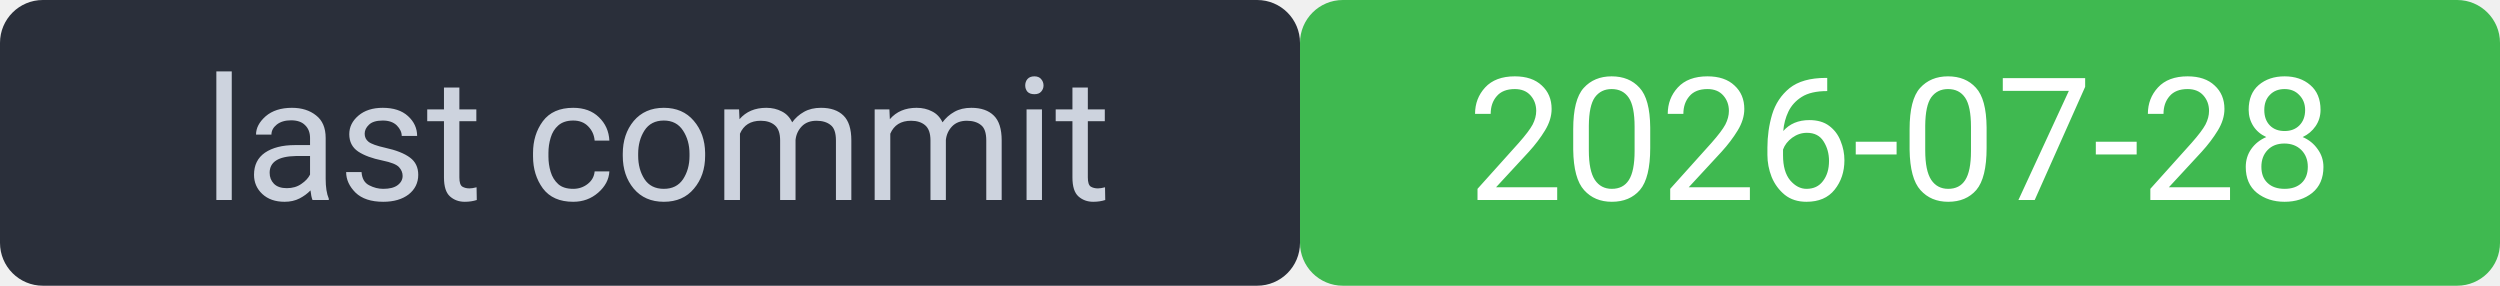
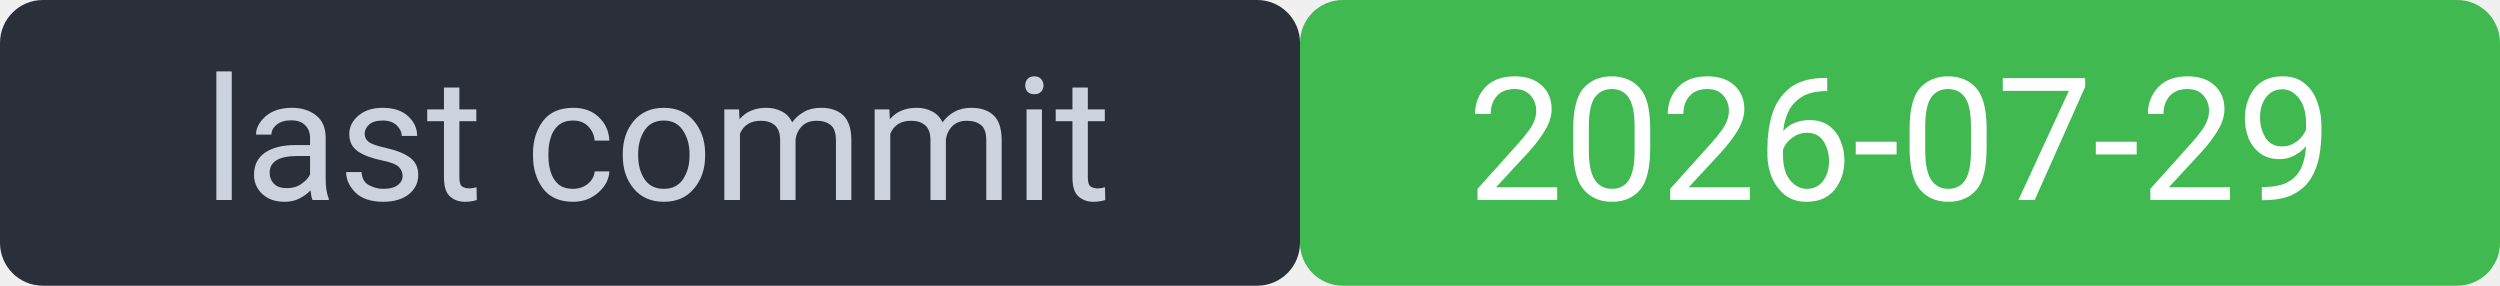
<svg xmlns="http://www.w3.org/2000/svg" width="175" height="20" viewBox="0 0 175 20" font-family="system-ui,Segoe UI,Roboto,sans-serif" font-size="12">
  <rect width="91" height="20" rx="3" fill="#2a2f3a" />
  <rect x="91" width="84" height="20" rx="3" fill="#3fb950" />
  <rect width="175" height="20" rx="3" fill="none" />
  <text x="46" y="14" fill="#cdd3de" text-anchor="middle">last commit</text>
-   <text x="133" y="14" fill="#ffffff" text-anchor="middle">2026-07-28</text>
+   <text x="133" y="14" fill="#ffffff" text-anchor="middle">2026-07-29</text>
</svg>
